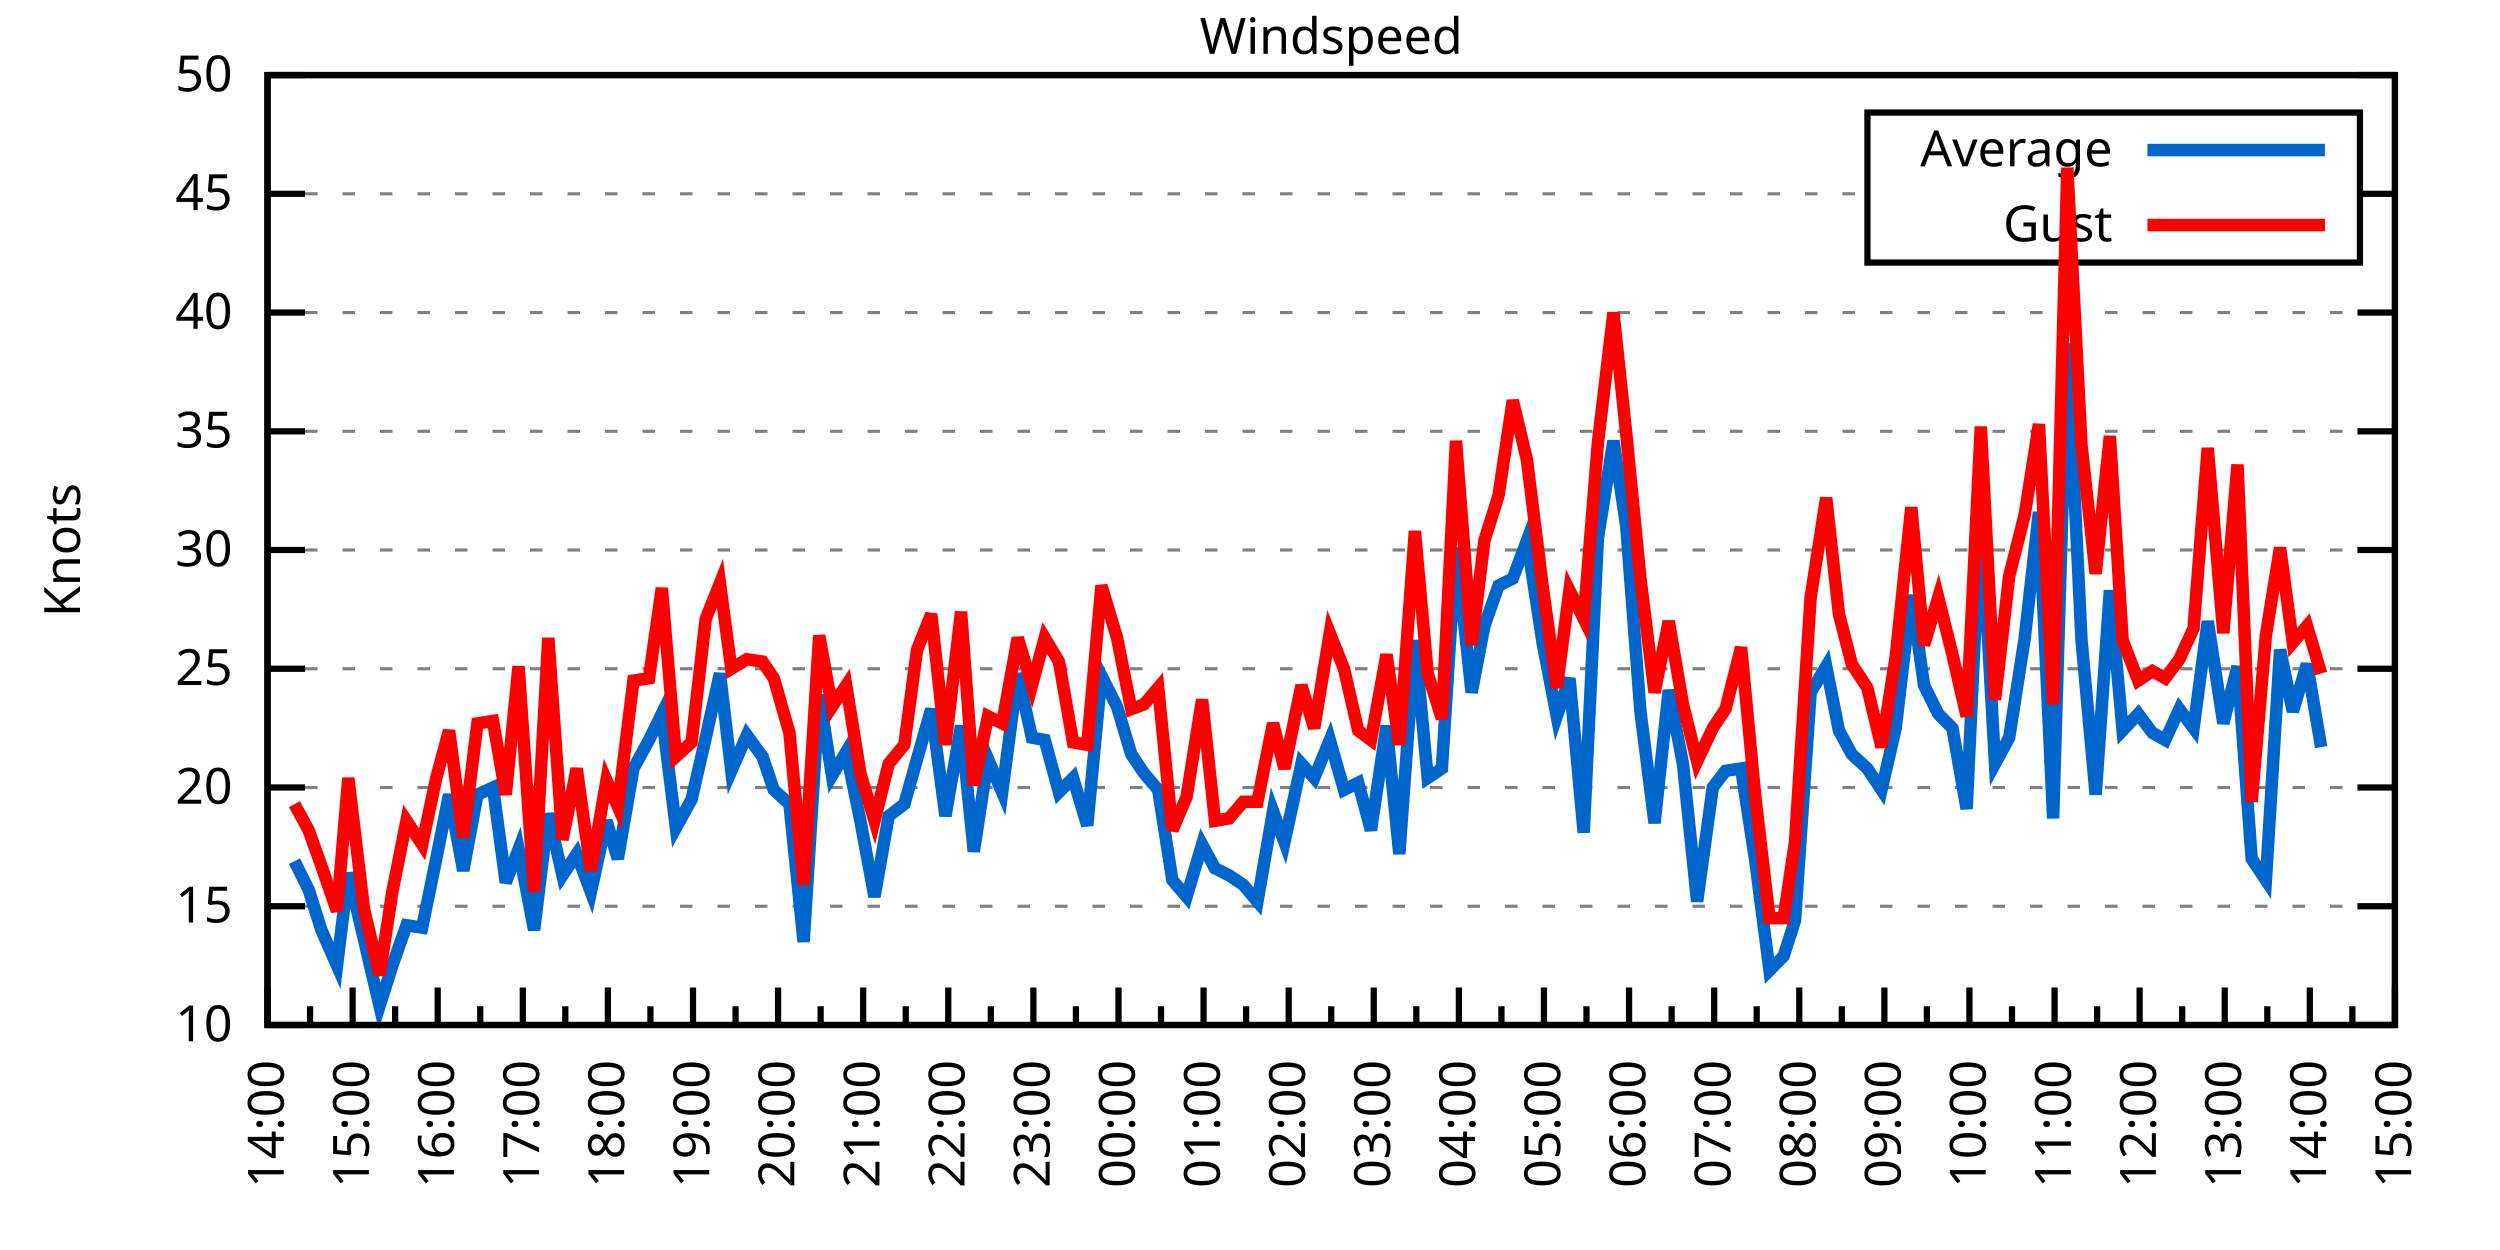
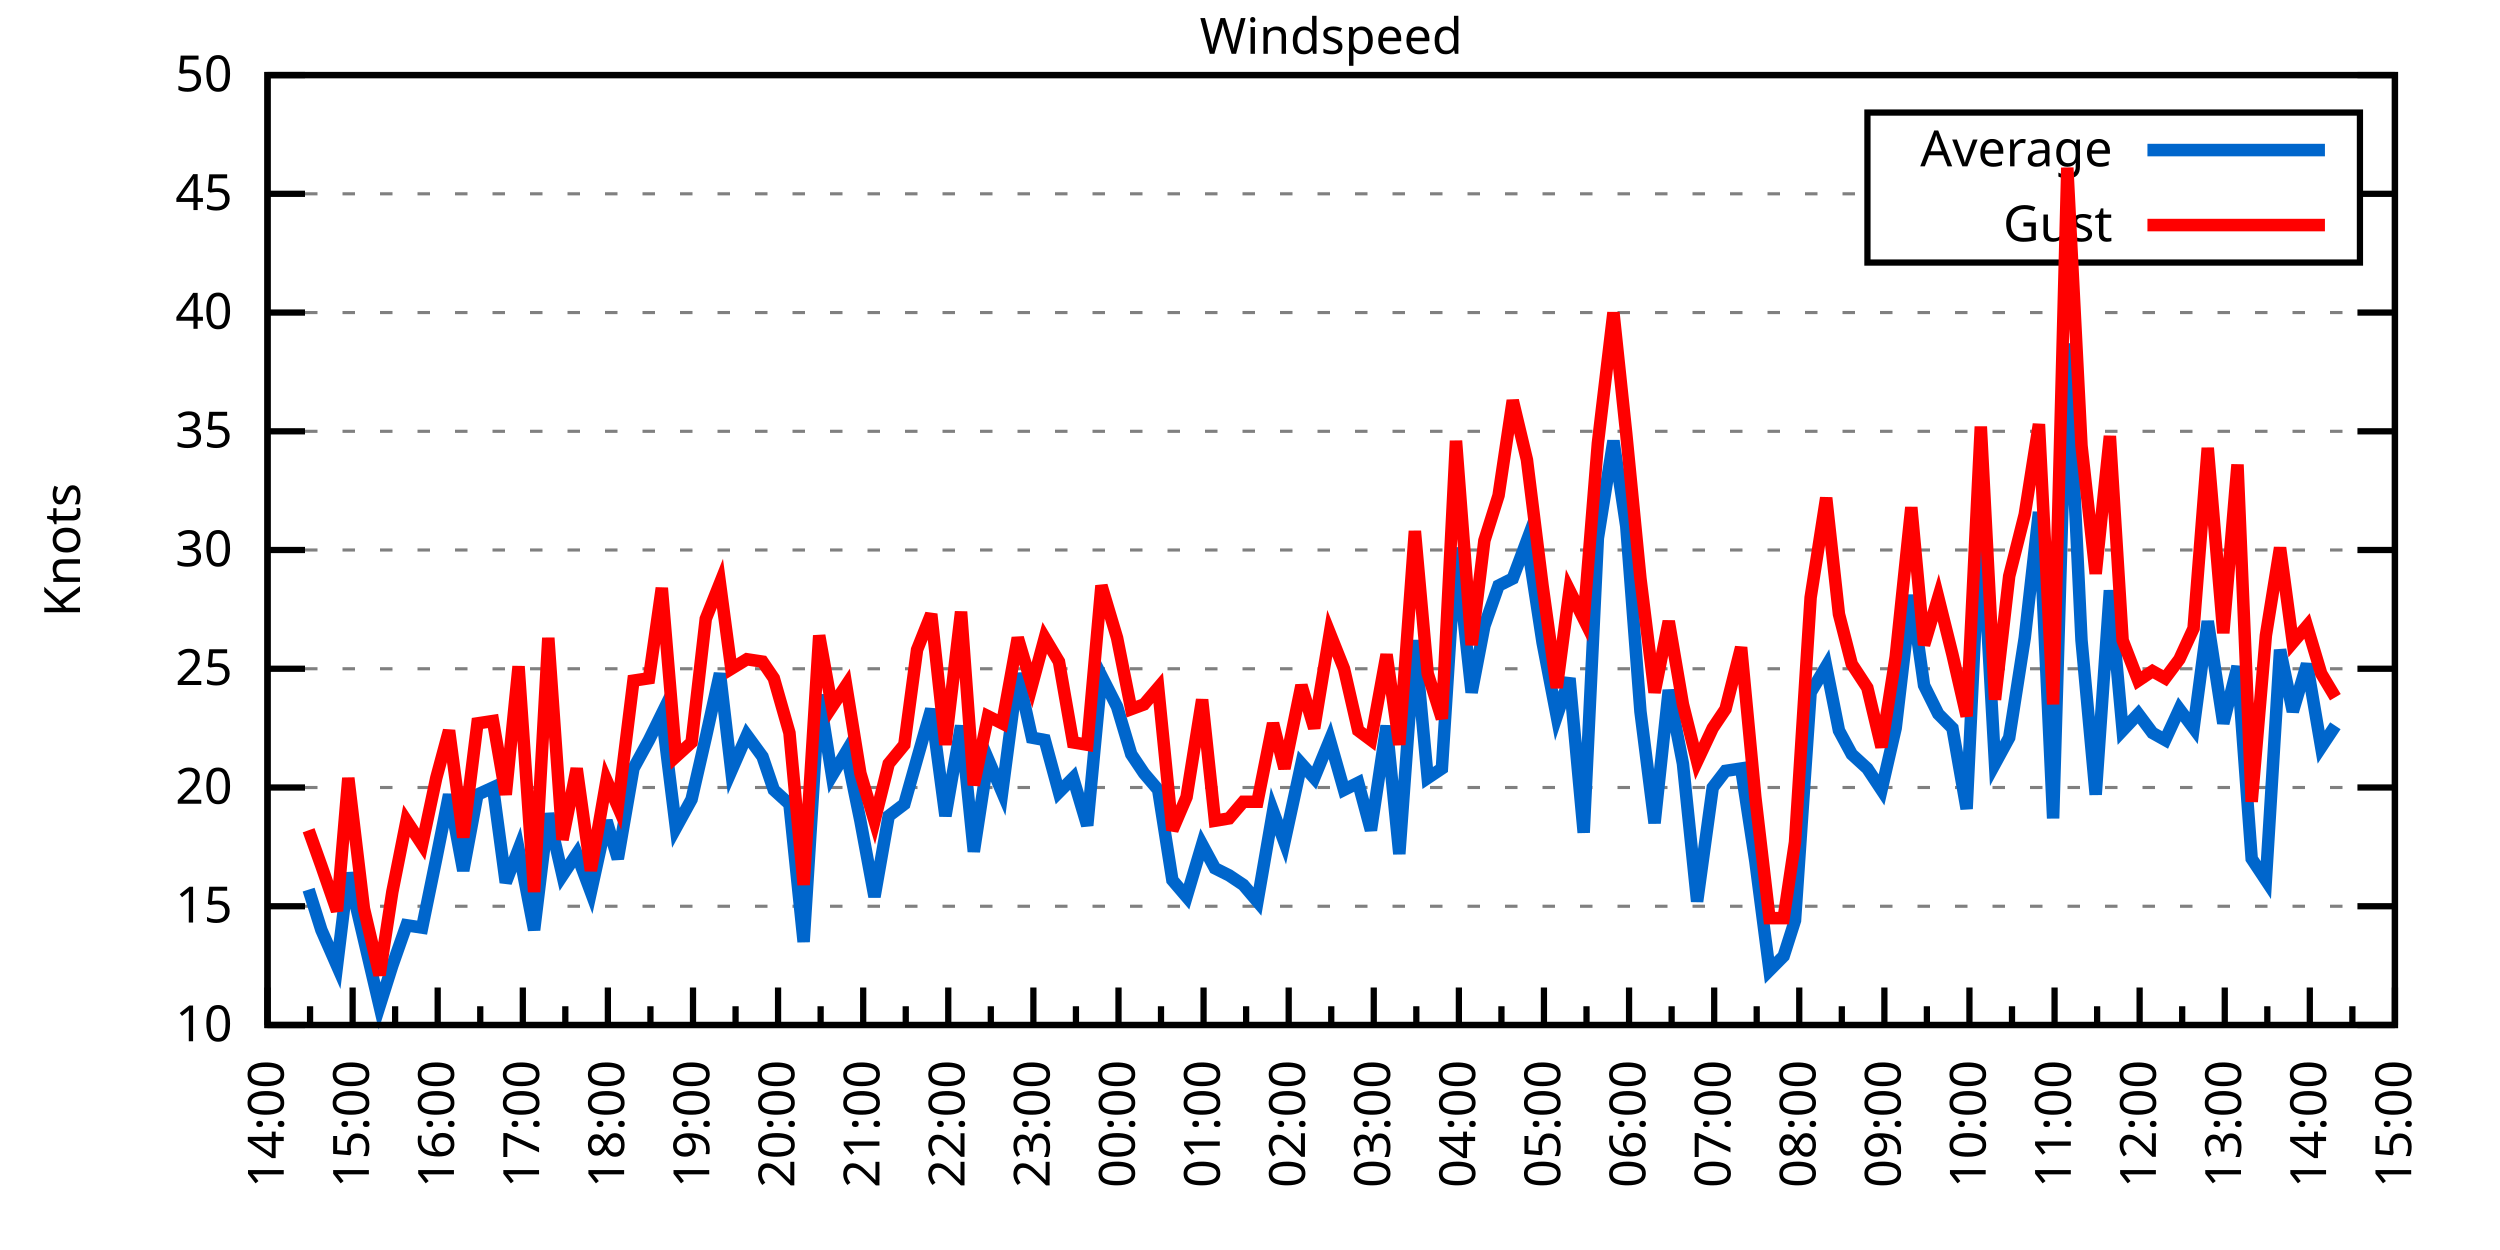
<svg xmlns="http://www.w3.org/2000/svg" xmlns:xlink="http://www.w3.org/1999/xlink" width="400" height="200" viewBox="0 0 400 200">
  <g id="gnuplot_canvas">
    <rect x="0" y="0" width="400" height="200" fill="none" />
    <defs>
      <circle id="gpDot" r="0.5" stroke-width="0.5" stroke="currentColor" />
      <path id="gpPt0" stroke-width="0.333" stroke="currentColor" d="M-1,0 h2 M0,-1 v2" />
      <path id="gpPt1" stroke-width="0.333" stroke="currentColor" d="M-1,-1 L1,1 M1,-1 L-1,1" />
      <path id="gpPt2" stroke-width="0.333" stroke="currentColor" d="M-1,0 L1,0 M0,-1 L0,1 M-1,-1 L1,1 M-1,1 L1,-1" />
      <rect id="gpPt3" stroke-width="0.333" stroke="currentColor" x="-1" y="-1" width="2" height="2" />
      <rect id="gpPt4" stroke-width="0.333" stroke="currentColor" fill="currentColor" x="-1" y="-1" width="2" height="2" />
      <circle id="gpPt5" stroke-width="0.333" stroke="currentColor" cx="0" cy="0" r="1" />
      <use xlink:href="#gpPt5" id="gpPt6" fill="currentColor" stroke="none" />
      <path id="gpPt7" stroke-width="0.333" stroke="currentColor" d="M0,-1.33 L-1.33,0.67 L1.33,0.67 z" />
      <use xlink:href="#gpPt7" id="gpPt8" fill="currentColor" stroke="none" />
      <use xlink:href="#gpPt7" id="gpPt9" stroke="currentColor" transform="rotate(180)" />
      <use xlink:href="#gpPt9" id="gpPt10" fill="currentColor" stroke="none" />
      <use xlink:href="#gpPt3" id="gpPt11" stroke="currentColor" transform="rotate(45)" />
      <use xlink:href="#gpPt11" id="gpPt12" fill="currentColor" stroke="none" />
      <path id="gpPt13" stroke-width="0.333" stroke="currentColor" d="M0,1.330 L1.265,0.411 L0.782,-1.067 L-0.782,-1.076 L-1.265,0.411 z" />
      <use xlink:href="#gpPt13" id="gpPt14" fill="currentColor" stroke="none" />
      <filter id="textbox" filterUnits="objectBoundingBox" x="0" y="0" height="1" width="1">
        <feFlood flood-color="white" flood-opacity="1" result="bgnd" />
        <feComposite in="SourceGraphic" in2="bgnd" operator="atop" />
      </filter>
      <filter id="greybox" filterUnits="objectBoundingBox" x="0" y="0" height="1" width="1">
        <feFlood flood-color="lightgrey" flood-opacity="1" result="grey" />
        <feComposite in="SourceGraphic" in2="grey" operator="atop" />
      </filter>
    </defs>
    <g fill="none" color="white" stroke="currentColor" stroke-width="1.00" stroke-linecap="butt" stroke-linejoin="miter">
</g>
    <g fill="none" color="black" stroke="currentColor" stroke-width="1.00" stroke-linecap="butt" stroke-linejoin="miter">
      <g stroke="none" shape-rendering="crispEdges">
        <polygon fill="rgb(255, 255, 255)" points="42.80,164.00 383.18,164.00 383.18,12.02 42.80,12.02 " />
      </g>
    </g>
    <g fill="none" color="black" stroke="currentColor" stroke-width="1.00" stroke-linecap="butt" stroke-linejoin="miter">
</g>
    <g fill="none" color="black" stroke="black" stroke-width="0.50" stroke-linecap="butt" stroke-linejoin="miter">
</g>
    <g fill="none" color="gray" stroke="currentColor" stroke-width="0.50" stroke-linecap="butt" stroke-linejoin="miter">
      <path stroke="gray" stroke-dasharray="2,4" class="gridline" d="M42.80,164.00 L383.19,164.00  " />
    </g>
    <g fill="none" color="gray" stroke="gray" stroke-width="1.00" stroke-linecap="butt" stroke-linejoin="miter">
</g>
    <g fill="none" color="black" stroke="currentColor" stroke-width="1.00" stroke-linecap="butt" stroke-linejoin="miter">
      <path stroke="black" d="M42.80,164.00 L48.80,164.00 M383.19,164.00 L377.19,164.00  " />
      <g transform="translate(37.20,166.60)" stroke="none" fill="black" font-family="Sans" font-size="8.00" text-anchor="end">
        <text>
          <tspan font-family="Sans"> 10</tspan>
        </text>
      </g>
    </g>
    <g fill="none" color="black" stroke="currentColor" stroke-width="1.00" stroke-linecap="butt" stroke-linejoin="miter">
</g>
    <g fill="none" color="black" stroke="black" stroke-width="0.50" stroke-linecap="butt" stroke-linejoin="miter">
</g>
    <g fill="none" color="gray" stroke="currentColor" stroke-width="0.50" stroke-linecap="butt" stroke-linejoin="miter">
      <path stroke="gray" stroke-dasharray="2,4" class="gridline" d="M42.80,145.00 L383.19,145.00  " />
    </g>
    <g fill="none" color="gray" stroke="gray" stroke-width="1.00" stroke-linecap="butt" stroke-linejoin="miter">
</g>
    <g fill="none" color="black" stroke="currentColor" stroke-width="1.00" stroke-linecap="butt" stroke-linejoin="miter">
      <path stroke="black" d="M42.80,145.00 L48.80,145.00 M383.19,145.00 L377.19,145.00  " />
      <g transform="translate(37.20,147.60)" stroke="none" fill="black" font-family="Sans" font-size="8.00" text-anchor="end">
        <text>
          <tspan font-family="Sans"> 15</tspan>
        </text>
      </g>
    </g>
    <g fill="none" color="black" stroke="currentColor" stroke-width="1.00" stroke-linecap="butt" stroke-linejoin="miter">
</g>
    <g fill="none" color="black" stroke="black" stroke-width="0.50" stroke-linecap="butt" stroke-linejoin="miter">
</g>
    <g fill="none" color="gray" stroke="currentColor" stroke-width="0.50" stroke-linecap="butt" stroke-linejoin="miter">
      <path stroke="gray" stroke-dasharray="2,4" class="gridline" d="M42.80,126.00 L383.19,126.00  " />
    </g>
    <g fill="none" color="gray" stroke="gray" stroke-width="1.00" stroke-linecap="butt" stroke-linejoin="miter">
</g>
    <g fill="none" color="black" stroke="currentColor" stroke-width="1.00" stroke-linecap="butt" stroke-linejoin="miter">
      <path stroke="black" d="M42.80,126.00 L48.80,126.00 M383.19,126.00 L377.19,126.00  " />
      <g transform="translate(37.20,128.60)" stroke="none" fill="black" font-family="Sans" font-size="8.00" text-anchor="end">
        <text>
          <tspan font-family="Sans"> 20</tspan>
        </text>
      </g>
    </g>
    <g fill="none" color="black" stroke="currentColor" stroke-width="1.00" stroke-linecap="butt" stroke-linejoin="miter">
</g>
    <g fill="none" color="black" stroke="black" stroke-width="0.50" stroke-linecap="butt" stroke-linejoin="miter">
</g>
    <g fill="none" color="gray" stroke="currentColor" stroke-width="0.50" stroke-linecap="butt" stroke-linejoin="miter">
      <path stroke="gray" stroke-dasharray="2,4" class="gridline" d="M42.80,107.00 L383.19,107.00  " />
    </g>
    <g fill="none" color="gray" stroke="gray" stroke-width="1.00" stroke-linecap="butt" stroke-linejoin="miter">
</g>
    <g fill="none" color="black" stroke="currentColor" stroke-width="1.00" stroke-linecap="butt" stroke-linejoin="miter">
      <path stroke="black" d="M42.80,107.00 L48.80,107.00 M383.19,107.00 L377.19,107.00  " />
      <g transform="translate(37.20,109.60)" stroke="none" fill="black" font-family="Sans" font-size="8.00" text-anchor="end">
        <text>
          <tspan font-family="Sans"> 25</tspan>
        </text>
      </g>
    </g>
    <g fill="none" color="black" stroke="currentColor" stroke-width="1.00" stroke-linecap="butt" stroke-linejoin="miter">
</g>
    <g fill="none" color="black" stroke="black" stroke-width="0.50" stroke-linecap="butt" stroke-linejoin="miter">
</g>
    <g fill="none" color="gray" stroke="currentColor" stroke-width="0.50" stroke-linecap="butt" stroke-linejoin="miter">
      <path stroke="gray" stroke-dasharray="2,4" class="gridline" d="M42.80,88.00 L383.19,88.00  " />
    </g>
    <g fill="none" color="gray" stroke="gray" stroke-width="1.00" stroke-linecap="butt" stroke-linejoin="miter">
</g>
    <g fill="none" color="black" stroke="currentColor" stroke-width="1.00" stroke-linecap="butt" stroke-linejoin="miter">
      <path stroke="black" d="M42.80,88.00 L48.80,88.00 M383.19,88.00 L377.19,88.00  " />
      <g transform="translate(37.20,90.60)" stroke="none" fill="black" font-family="Sans" font-size="8.00" text-anchor="end">
        <text>
          <tspan font-family="Sans"> 30</tspan>
        </text>
      </g>
    </g>
    <g fill="none" color="black" stroke="currentColor" stroke-width="1.00" stroke-linecap="butt" stroke-linejoin="miter">
</g>
    <g fill="none" color="black" stroke="black" stroke-width="0.50" stroke-linecap="butt" stroke-linejoin="miter">
</g>
    <g fill="none" color="gray" stroke="currentColor" stroke-width="0.50" stroke-linecap="butt" stroke-linejoin="miter">
      <path stroke="gray" stroke-dasharray="2,4" class="gridline" d="M42.80,69.01 L383.19,69.01  " />
    </g>
    <g fill="none" color="gray" stroke="gray" stroke-width="1.00" stroke-linecap="butt" stroke-linejoin="miter">
</g>
    <g fill="none" color="black" stroke="currentColor" stroke-width="1.00" stroke-linecap="butt" stroke-linejoin="miter">
      <path stroke="black" d="M42.80,69.01 L48.80,69.01 M383.19,69.01 L377.19,69.01  " />
      <g transform="translate(37.20,71.61)" stroke="none" fill="black" font-family="Sans" font-size="8.00" text-anchor="end">
        <text>
          <tspan font-family="Sans"> 35</tspan>
        </text>
      </g>
    </g>
    <g fill="none" color="black" stroke="currentColor" stroke-width="1.00" stroke-linecap="butt" stroke-linejoin="miter">
</g>
    <g fill="none" color="black" stroke="black" stroke-width="0.50" stroke-linecap="butt" stroke-linejoin="miter">
</g>
    <g fill="none" color="gray" stroke="currentColor" stroke-width="0.50" stroke-linecap="butt" stroke-linejoin="miter">
      <path stroke="gray" stroke-dasharray="2,4" class="gridline" d="M42.80,50.01 L383.19,50.01  " />
    </g>
    <g fill="none" color="gray" stroke="gray" stroke-width="1.00" stroke-linecap="butt" stroke-linejoin="miter">
</g>
    <g fill="none" color="black" stroke="currentColor" stroke-width="1.00" stroke-linecap="butt" stroke-linejoin="miter">
      <path stroke="black" d="M42.80,50.01 L48.80,50.01 M383.19,50.01 L377.19,50.01  " />
      <g transform="translate(37.20,52.61)" stroke="none" fill="black" font-family="Sans" font-size="8.00" text-anchor="end">
        <text>
          <tspan font-family="Sans"> 40</tspan>
        </text>
      </g>
    </g>
    <g fill="none" color="black" stroke="currentColor" stroke-width="1.00" stroke-linecap="butt" stroke-linejoin="miter">
</g>
    <g fill="none" color="black" stroke="black" stroke-width="0.50" stroke-linecap="butt" stroke-linejoin="miter">
</g>
    <g fill="none" color="gray" stroke="currentColor" stroke-width="0.50" stroke-linecap="butt" stroke-linejoin="miter">
      <path stroke="gray" stroke-dasharray="2,4" class="gridline" d="M42.80,31.01 L298.79,31.01 M377.59,31.01 L383.19,31.01  " />
    </g>
    <g fill="none" color="gray" stroke="gray" stroke-width="1.00" stroke-linecap="butt" stroke-linejoin="miter">
</g>
    <g fill="none" color="black" stroke="currentColor" stroke-width="1.00" stroke-linecap="butt" stroke-linejoin="miter">
      <path stroke="black" d="M42.80,31.01 L48.80,31.01 M383.19,31.01 L377.19,31.01  " />
      <g transform="translate(37.20,33.61)" stroke="none" fill="black" font-family="Sans" font-size="8.00" text-anchor="end">
        <text>
          <tspan font-family="Sans"> 45</tspan>
        </text>
      </g>
    </g>
    <g fill="none" color="black" stroke="currentColor" stroke-width="1.00" stroke-linecap="butt" stroke-linejoin="miter">
</g>
    <g fill="none" color="black" stroke="black" stroke-width="0.50" stroke-linecap="butt" stroke-linejoin="miter">
</g>
    <g fill="none" color="gray" stroke="currentColor" stroke-width="0.50" stroke-linecap="butt" stroke-linejoin="miter">
      <path stroke="gray" stroke-dasharray="2,4" class="gridline" d="M42.80,12.01 L383.19,12.01  " />
    </g>
    <g fill="none" color="gray" stroke="gray" stroke-width="1.00" stroke-linecap="butt" stroke-linejoin="miter">
</g>
    <g fill="none" color="black" stroke="currentColor" stroke-width="1.00" stroke-linecap="butt" stroke-linejoin="miter">
      <path stroke="black" d="M42.80,12.01 L48.80,12.01 M383.19,12.01 L377.19,12.01  " />
      <g transform="translate(37.20,14.61)" stroke="none" fill="black" font-family="Sans" font-size="8.00" text-anchor="end">
        <text>
          <tspan font-family="Sans"> 50</tspan>
        </text>
      </g>
    </g>
    <g fill="none" color="black" stroke="currentColor" stroke-width="1.00" stroke-linecap="butt" stroke-linejoin="miter">
      <path stroke="black" d="M42.80,164.00 L42.80,158.00  " />
      <g transform="translate(45.40,169.60) rotate(270)" stroke="none" fill="black" font-family="Sans" font-size="8.00" text-anchor="end">
        <text>
          <tspan font-family="Sans">14:00</tspan>
        </text>
      </g>
    </g>
    <g fill="none" color="black" stroke="currentColor" stroke-width="1.00" stroke-linecap="butt" stroke-linejoin="miter">
      <path stroke="black" d="M49.61,164.00 L49.61,161.00 M56.42,164.00 L56.42,158.00  " />
      <g transform="translate(59.02,169.60) rotate(270)" stroke="none" fill="black" font-family="Sans" font-size="8.00" text-anchor="end">
        <text>
          <tspan font-family="Sans">15:00</tspan>
        </text>
      </g>
    </g>
    <g fill="none" color="black" stroke="currentColor" stroke-width="1.00" stroke-linecap="butt" stroke-linejoin="miter">
      <path stroke="black" d="M63.22,164.00 L63.22,161.00 M70.03,164.00 L70.03,158.00  " />
      <g transform="translate(72.63,169.60) rotate(270)" stroke="none" fill="black" font-family="Sans" font-size="8.00" text-anchor="end">
        <text>
          <tspan font-family="Sans">16:00</tspan>
        </text>
      </g>
    </g>
    <g fill="none" color="black" stroke="currentColor" stroke-width="1.00" stroke-linecap="butt" stroke-linejoin="miter">
      <path stroke="black" d="M76.84,164.00 L76.84,161.00 M83.65,164.00 L83.65,158.00  " />
      <g transform="translate(86.25,169.60) rotate(270)" stroke="none" fill="black" font-family="Sans" font-size="8.00" text-anchor="end">
        <text>
          <tspan font-family="Sans">17:00</tspan>
        </text>
      </g>
    </g>
    <g fill="none" color="black" stroke="currentColor" stroke-width="1.00" stroke-linecap="butt" stroke-linejoin="miter">
      <path stroke="black" d="M90.45,164.00 L90.45,161.00 M97.26,164.00 L97.26,158.00  " />
      <g transform="translate(99.86,169.60) rotate(270)" stroke="none" fill="black" font-family="Sans" font-size="8.00" text-anchor="end">
        <text>
          <tspan font-family="Sans">18:00</tspan>
        </text>
      </g>
    </g>
    <g fill="none" color="black" stroke="currentColor" stroke-width="1.00" stroke-linecap="butt" stroke-linejoin="miter">
      <path stroke="black" d="M104.07,164.00 L104.07,161.00 M110.88,164.00 L110.88,158.00  " />
      <g transform="translate(113.48,169.60) rotate(270)" stroke="none" fill="black" font-family="Sans" font-size="8.00" text-anchor="end">
        <text>
          <tspan font-family="Sans">19:00</tspan>
        </text>
      </g>
    </g>
    <g fill="none" color="black" stroke="currentColor" stroke-width="1.00" stroke-linecap="butt" stroke-linejoin="miter">
      <path stroke="black" d="M117.69,164.00 L117.69,161.00 M124.49,164.00 L124.49,158.00  " />
      <g transform="translate(127.09,169.60) rotate(270)" stroke="none" fill="black" font-family="Sans" font-size="8.00" text-anchor="end">
        <text>
          <tspan font-family="Sans">20:00</tspan>
        </text>
      </g>
    </g>
    <g fill="none" color="black" stroke="currentColor" stroke-width="1.00" stroke-linecap="butt" stroke-linejoin="miter">
      <path stroke="black" d="M131.30,164.00 L131.30,161.00 M138.11,164.00 L138.11,158.00  " />
      <g transform="translate(140.71,169.60) rotate(270)" stroke="none" fill="black" font-family="Sans" font-size="8.00" text-anchor="end">
        <text>
          <tspan font-family="Sans">21:00</tspan>
        </text>
      </g>
    </g>
    <g fill="none" color="black" stroke="currentColor" stroke-width="1.00" stroke-linecap="butt" stroke-linejoin="miter">
      <path stroke="black" d="M144.92,164.00 L144.92,161.00 M151.72,164.00 L151.72,158.00  " />
      <g transform="translate(154.32,169.60) rotate(270)" stroke="none" fill="black" font-family="Sans" font-size="8.00" text-anchor="end">
        <text>
          <tspan font-family="Sans">22:00</tspan>
        </text>
      </g>
    </g>
    <g fill="none" color="black" stroke="currentColor" stroke-width="1.00" stroke-linecap="butt" stroke-linejoin="miter">
      <path stroke="black" d="M158.53,164.00 L158.53,161.00 M165.34,164.00 L165.34,158.00  " />
      <g transform="translate(167.94,169.60) rotate(270)" stroke="none" fill="black" font-family="Sans" font-size="8.00" text-anchor="end">
        <text>
          <tspan font-family="Sans">23:00</tspan>
        </text>
      </g>
    </g>
    <g fill="none" color="black" stroke="currentColor" stroke-width="1.00" stroke-linecap="butt" stroke-linejoin="miter">
      <path stroke="black" d="M172.15,164.00 L172.15,161.00 M178.96,164.00 L178.96,158.00  " />
      <g transform="translate(181.56,169.60) rotate(270)" stroke="none" fill="black" font-family="Sans" font-size="8.00" text-anchor="end">
        <text>
          <tspan font-family="Sans">00:00</tspan>
        </text>
      </g>
    </g>
    <g fill="none" color="black" stroke="currentColor" stroke-width="1.00" stroke-linecap="butt" stroke-linejoin="miter">
      <path stroke="black" d="M185.76,164.00 L185.76,161.00 M192.57,164.00 L192.57,158.00  " />
      <g transform="translate(195.17,169.60) rotate(270)" stroke="none" fill="black" font-family="Sans" font-size="8.00" text-anchor="end">
        <text>
          <tspan font-family="Sans">01:00</tspan>
        </text>
      </g>
    </g>
    <g fill="none" color="black" stroke="currentColor" stroke-width="1.00" stroke-linecap="butt" stroke-linejoin="miter">
      <path stroke="black" d="M199.38,164.00 L199.38,161.00 M206.19,164.00 L206.19,158.00  " />
      <g transform="translate(208.79,169.60) rotate(270)" stroke="none" fill="black" font-family="Sans" font-size="8.00" text-anchor="end">
        <text>
          <tspan font-family="Sans">02:00</tspan>
        </text>
      </g>
    </g>
    <g fill="none" color="black" stroke="currentColor" stroke-width="1.00" stroke-linecap="butt" stroke-linejoin="miter">
      <path stroke="black" d="M213.00,164.00 L213.00,161.00 M219.80,164.00 L219.80,158.00  " />
      <g transform="translate(222.40,169.60) rotate(270)" stroke="none" fill="black" font-family="Sans" font-size="8.00" text-anchor="end">
        <text>
          <tspan font-family="Sans">03:00</tspan>
        </text>
      </g>
    </g>
    <g fill="none" color="black" stroke="currentColor" stroke-width="1.00" stroke-linecap="butt" stroke-linejoin="miter">
      <path stroke="black" d="M226.61,164.00 L226.61,161.00 M233.42,164.00 L233.42,158.00  " />
      <g transform="translate(236.02,169.60) rotate(270)" stroke="none" fill="black" font-family="Sans" font-size="8.00" text-anchor="end">
        <text>
          <tspan font-family="Sans">04:00</tspan>
        </text>
      </g>
    </g>
    <g fill="none" color="black" stroke="currentColor" stroke-width="1.00" stroke-linecap="butt" stroke-linejoin="miter">
      <path stroke="black" d="M240.23,164.00 L240.23,161.00 M247.03,164.00 L247.03,158.00  " />
      <g transform="translate(249.63,169.60) rotate(270)" stroke="none" fill="black" font-family="Sans" font-size="8.00" text-anchor="end">
        <text>
          <tspan font-family="Sans">05:00</tspan>
        </text>
      </g>
    </g>
    <g fill="none" color="black" stroke="currentColor" stroke-width="1.00" stroke-linecap="butt" stroke-linejoin="miter">
      <path stroke="black" d="M253.84,164.00 L253.84,161.00 M260.65,164.00 L260.65,158.00  " />
      <g transform="translate(263.25,169.60) rotate(270)" stroke="none" fill="black" font-family="Sans" font-size="8.00" text-anchor="end">
        <text>
          <tspan font-family="Sans">06:00</tspan>
        </text>
      </g>
    </g>
    <g fill="none" color="black" stroke="currentColor" stroke-width="1.00" stroke-linecap="butt" stroke-linejoin="miter">
      <path stroke="black" d="M267.46,164.00 L267.46,161.00 M274.27,164.00 L274.27,158.00  " />
      <g transform="translate(276.87,169.60) rotate(270)" stroke="none" fill="black" font-family="Sans" font-size="8.00" text-anchor="end">
        <text>
          <tspan font-family="Sans">07:00</tspan>
        </text>
      </g>
    </g>
    <g fill="none" color="black" stroke="currentColor" stroke-width="1.00" stroke-linecap="butt" stroke-linejoin="miter">
      <path stroke="black" d="M281.07,164.00 L281.07,161.00 M287.88,164.00 L287.88,158.00  " />
      <g transform="translate(290.48,169.60) rotate(270)" stroke="none" fill="black" font-family="Sans" font-size="8.00" text-anchor="end">
        <text>
          <tspan font-family="Sans">08:00</tspan>
        </text>
      </g>
    </g>
    <g fill="none" color="black" stroke="currentColor" stroke-width="1.00" stroke-linecap="butt" stroke-linejoin="miter">
      <path stroke="black" d="M294.69,164.00 L294.69,161.00 M301.50,164.00 L301.50,158.00  " />
      <g transform="translate(304.10,169.60) rotate(270)" stroke="none" fill="black" font-family="Sans" font-size="8.00" text-anchor="end">
        <text>
          <tspan font-family="Sans">09:00</tspan>
        </text>
      </g>
    </g>
    <g fill="none" color="black" stroke="currentColor" stroke-width="1.00" stroke-linecap="butt" stroke-linejoin="miter">
      <path stroke="black" d="M308.30,164.00 L308.30,161.00 M315.11,164.00 L315.11,158.00  " />
      <g transform="translate(317.71,169.60) rotate(270)" stroke="none" fill="black" font-family="Sans" font-size="8.00" text-anchor="end">
        <text>
          <tspan font-family="Sans">10:00</tspan>
        </text>
      </g>
    </g>
    <g fill="none" color="black" stroke="currentColor" stroke-width="1.00" stroke-linecap="butt" stroke-linejoin="miter">
      <path stroke="black" d="M321.92,164.00 L321.92,161.00 M328.73,164.00 L328.73,158.00  " />
      <g transform="translate(331.33,169.60) rotate(270)" stroke="none" fill="black" font-family="Sans" font-size="8.00" text-anchor="end">
        <text>
          <tspan font-family="Sans">11:00</tspan>
        </text>
      </g>
    </g>
    <g fill="none" color="black" stroke="currentColor" stroke-width="1.00" stroke-linecap="butt" stroke-linejoin="miter">
      <path stroke="black" d="M335.54,164.00 L335.54,161.00 M342.34,164.00 L342.34,158.00  " />
      <g transform="translate(344.94,169.60) rotate(270)" stroke="none" fill="black" font-family="Sans" font-size="8.00" text-anchor="end">
        <text>
          <tspan font-family="Sans">12:00</tspan>
        </text>
      </g>
    </g>
    <g fill="none" color="black" stroke="currentColor" stroke-width="1.00" stroke-linecap="butt" stroke-linejoin="miter">
      <path stroke="black" d="M349.15,164.00 L349.15,161.00 M355.96,164.00 L355.96,158.00  " />
      <g transform="translate(358.56,169.60) rotate(270)" stroke="none" fill="black" font-family="Sans" font-size="8.00" text-anchor="end">
        <text>
          <tspan font-family="Sans">13:00</tspan>
        </text>
      </g>
    </g>
    <g fill="none" color="black" stroke="currentColor" stroke-width="1.00" stroke-linecap="butt" stroke-linejoin="miter">
      <path stroke="black" d="M362.77,164.00 L362.77,161.00 M369.57,164.00 L369.57,158.00  " />
      <g transform="translate(372.17,169.60) rotate(270)" stroke="none" fill="black" font-family="Sans" font-size="8.00" text-anchor="end">
        <text>
          <tspan font-family="Sans">14:00</tspan>
        </text>
      </g>
    </g>
    <g fill="none" color="black" stroke="currentColor" stroke-width="1.00" stroke-linecap="butt" stroke-linejoin="miter">
      <path stroke="black" d="M376.38,164.00 L376.38,161.00 M383.19,164.00 L383.19,158.00  " />
      <g transform="translate(385.79,169.60) rotate(270)" stroke="none" fill="black" font-family="Sans" font-size="8.00" text-anchor="end">
        <text>
          <tspan font-family="Sans">15:00</tspan>
        </text>
      </g>
    </g>
    <g fill="none" color="black" stroke="currentColor" stroke-width="1.00" stroke-linecap="butt" stroke-linejoin="miter">
</g>
    <g fill="none" color="black" stroke="currentColor" stroke-width="1.00" stroke-linecap="butt" stroke-linejoin="miter">
      <path stroke="black" d="M42.80,12.01 L42.80,164.00 L383.19,164.00 L383.19,12.01 L42.80,12.01 Z  " />
    </g>
    <g fill="none" color="black" stroke="currentColor" stroke-width="1.00" stroke-linecap="butt" stroke-linejoin="miter">
      <g transform="translate(12.80,88.01) rotate(270)" stroke="none" fill="black" font-family="Sans" font-size="8.00" text-anchor="middle">
        <text>
          <tspan font-family="Sans">Knots</tspan>
        </text>
      </g>
    </g>
    <g fill="none" color="black" stroke="currentColor" stroke-width="1.00" stroke-linecap="butt" stroke-linejoin="miter">
</g>
    <g fill="none" color="black" stroke="currentColor" stroke-width="1.00" stroke-linecap="butt" stroke-linejoin="miter">
      <path stroke="black" d="M298.79,42.01 L298.79,18.01 L377.59,18.01 L377.59,42.01 L298.79,42.01 Z  " />
    </g>
    <g id="Windspeed_plot_1">
      <g fill="none" color="white" stroke="black" stroke-width="2.00" stroke-linecap="butt" stroke-linejoin="miter">
</g>
      <g fill="none" color="black" stroke="currentColor" stroke-width="2.00" stroke-linecap="butt" stroke-linejoin="miter">
        <g transform="translate(337.99,26.61)" stroke="none" fill="black" font-family="Sans" font-size="8.00" text-anchor="end">
          <text>
            <tspan font-family="Sans">Average</tspan>
          </text>
        </g>
      </g>
      <g fill="none" color="black" stroke="currentColor" stroke-width="2.00" stroke-linecap="butt" stroke-linejoin="miter">
-         <path stroke="rgb(  0, 102, 204)" d="M343.59,24.01 L371.99,24.01 M47.11,137.78 L49.38,142.34 L51.42,148.80 L53.92,154.50 L55.73,139.68 L58.23,150.32   L60.73,160.96 L62.77,154.50 L65.04,148.04 L67.54,148.42 L69.80,137.40 L71.85,127.14 L74.12,139.30 L76.39,127.14   L78.88,126.00 L80.92,141.20 L82.97,135.88 L85.46,148.80 L87.73,130.18 L90.00,140.06 L92.27,136.64 L94.54,142.72   L97.04,131.32 L98.85,137.40 L101.35,122.96 L103.84,118.40 L105.89,114.22 L108.15,132.46 L110.65,127.90 L112.92,118.02   L115.19,107.76 L117.01,123.34 L119.50,117.64 L122.00,121.06 L123.81,126.38 L126.31,128.66 L128.58,150.70 L131.07,111.18   L133.12,124.10 L135.39,120.30 L137.66,131.32 L139.92,143.48 L142.19,130.56 L144.69,128.66 L146.73,121.44 L149.00,113.46   L151.27,130.56 L153.77,116.12 L155.81,136.26 L158.08,121.44 L160.35,126.76 L162.84,107.76 L165.11,118.02 L167.16,118.40   L169.43,126.76 L171.69,124.48 L173.96,132.08 L176.23,108.14 L178.73,113.08 L181.00,120.68 L183.04,123.72 L185.31,126.38   L187.58,140.82 L189.85,143.48 L192.34,135.12 L194.39,138.92 L196.66,140.06 L198.93,141.58 L201.19,144.24 L203.69,129.80   L205.51,134.74 L208.23,122.20 L210.27,124.48 L212.77,118.40 L215.04,126.38 L217.31,125.24 L219.35,132.84 L221.85,116.12   L223.89,136.64 L226.38,102.44 L228.43,124.48 L230.70,122.96 L232.96,87.63 L235.46,110.80 L237.50,100.16 L239.77,93.70   L242.04,92.56 L244.31,86.49 L246.81,102.82 L249.08,114.60 L251.12,108.52 L253.39,133.22 L255.66,86.11 L258.15,70.53   L260.20,84.21 L262.47,113.84 L264.73,131.70 L267.00,110.42 L269.27,122.20 L271.54,144.24 L274.04,126.00 L276.08,123.34   L278.58,122.96 L280.85,137.78 L283.12,155.26 L285.38,152.98 L287.20,147.28 L289.70,110.80 L292.19,106.62 L294.23,116.88   L296.28,120.68 L298.77,122.96 L301.04,126.38 L303.31,116.50 L305.81,95.22 L307.85,109.66 L310.12,114.22 L312.39,116.50   L314.66,129.42 L316.93,81.55 L319.20,122.20 L321.47,118.02 L323.96,102.06 L326.23,81.93 L328.50,130.94 L330.77,54.95   L333.04,102.44 L335.31,127.14 L337.58,94.46 L339.62,116.88 L342.12,114.22 L344.39,117.26 L346.43,118.40 L348.70,113.46   L350.97,116.50 L353.24,99.40 L355.73,115.74 L358.00,106.62 L360.27,137.40 L362.54,140.82 L364.81,103.96 L366.85,113.84   L369.12,106.24 L371.39,119.54  " />
+         <path stroke="rgb(  0, 102, 204)" d="M343.59,24.01 L371.99,24.01 M49.38,142.34 L51.42,148.80 L53.92,154.50 L55.73,139.68 L58.23,150.32 L60.73,160.96   L62.77,154.50 L65.04,148.04 L67.54,148.42 L69.80,137.40 L71.85,127.14 L74.12,139.30 L76.39,127.14 L78.88,126.00   L80.92,141.20 L82.97,135.88 L85.46,148.80 L87.73,130.18 L90.00,140.06 L92.27,136.64 L94.54,142.72 L97.04,131.32   L98.85,137.40 L101.35,122.96 L103.84,118.40 L105.89,114.22 L108.15,132.46 L110.65,127.90 L112.92,118.02 L115.19,107.76   L117.01,123.34 L119.50,117.64 L122.00,121.06 L123.81,126.38 L126.31,128.66 L128.58,150.70 L131.07,111.18 L133.12,124.10   L135.39,120.30 L137.66,131.32 L139.92,143.48 L142.19,130.56 L144.69,128.66 L146.73,121.44 L149.00,113.46 L151.27,130.56   L153.77,116.12 L155.81,136.26 L158.08,121.44 L160.35,126.76 L162.84,107.76 L165.11,118.02 L167.16,118.40 L169.43,126.76   L171.69,124.48 L173.96,132.08 L176.23,108.14 L178.73,113.08 L181.00,120.68 L183.04,123.72 L185.31,126.38 L187.58,140.82   L189.85,143.48 L192.34,135.12 L194.39,138.92 L196.66,140.06 L198.93,141.58 L201.19,144.24 L203.69,129.80 L205.51,134.74   L208.23,122.20 L210.27,124.48 L212.77,118.40 L215.04,126.38 L217.31,125.24 L219.35,132.84 L221.85,116.12 L223.89,136.64   L226.38,102.44 L228.43,124.48 L230.70,122.96 L232.96,87.63 L235.46,110.80 L237.50,100.16 L239.77,93.70 L242.04,92.56   L244.31,86.49 L246.81,102.82 L249.08,114.60 L251.12,108.52 L253.39,133.22 L255.66,86.11 L258.15,70.53 L260.20,84.21   L262.47,113.84 L264.73,131.70 L267.00,110.42 L269.27,122.20 L271.54,144.24 L274.04,126.00 L276.08,123.34 L278.58,122.96   L280.85,137.78 L283.12,155.26 L285.38,152.98 L287.20,147.28 L289.70,110.80 L292.19,106.62 L294.23,116.88 L296.28,120.68   L298.77,122.96 L301.04,126.38 L303.31,116.50 L305.81,95.22 L307.85,109.66 L310.12,114.22 L312.39,116.50 L314.66,129.42   L316.93,81.55 L319.20,122.20 L321.47,118.02 L323.96,102.06 L326.23,81.93 L328.50,130.94 L330.77,54.95 L333.04,102.44   L335.31,127.14 L337.58,94.46 L339.62,116.88 L342.12,114.22 L344.39,117.26 L346.43,118.40 L348.70,113.46 L350.97,116.50   L353.24,99.40 L355.73,115.74 L358.00,106.62 L360.27,137.40 L362.54,140.82 L364.81,103.96 L366.85,113.84 L369.12,106.24   L371.39,119.54 L373.66,116.12  " />
      </g>
    </g>
    <g id="Windspeed_plot_2">
      <g fill="none" color="black" stroke="currentColor" stroke-width="2.00" stroke-linecap="butt" stroke-linejoin="miter">
        <g transform="translate(337.99,38.61)" stroke="none" fill="black" font-family="Sans" font-size="8.00" text-anchor="end">
          <text>
            <tspan font-family="Sans">Gust</tspan>
          </text>
        </g>
      </g>
      <g fill="none" color="black" stroke="currentColor" stroke-width="2.00" stroke-linecap="butt" stroke-linejoin="miter">
-         <path stroke="rgb(255,   0,   0)" d="M343.59,36.01 L371.99,36.01 M47.11,128.66 L49.38,132.84 L51.42,138.54 L53.92,145.76 L55.73,124.48 L58.23,145.38   L60.73,156.02 L62.77,142.72 L65.04,131.32 L67.54,135.12 L69.80,124.48 L71.85,116.88 L74.12,133.98 L76.39,115.74   L78.88,115.36 L80.92,127.14 L82.97,106.62 L85.46,142.72 L87.73,102.06 L90.00,134.36 L92.27,122.96 L94.54,139.30   L97.04,124.86 L98.85,129.04 L101.35,108.90 L103.84,108.52 L105.89,94.08 L108.15,121.06 L110.65,118.78 L112.92,99.02   L115.19,93.32 L117.01,107.00 L119.50,105.48 L122.00,105.86 L123.81,108.52 L126.31,117.26 L128.58,141.58 L131.07,101.68   L133.12,113.08 L135.39,109.66 L137.66,123.72 L139.92,131.32 L142.19,122.20 L144.69,119.16 L146.73,103.96 L149.00,98.26   L151.27,119.16 L153.77,97.88 L155.81,125.62 L158.08,114.60 L160.35,115.74 L162.84,102.06 L165.11,109.66 L167.16,102.06   L169.43,105.86 L171.69,118.78 L173.96,119.16 L176.23,93.70 L178.73,102.06 L181.00,113.46 L183.04,112.70 L185.31,110.04   L187.58,132.84 L189.85,127.52 L192.34,111.94 L194.39,131.32 L196.66,130.94 L198.93,128.28 L201.19,128.28 L203.69,115.74   L205.51,122.96 L208.23,109.66 L210.27,116.50 L212.77,101.30 L215.04,107.00 L217.31,116.88 L219.35,118.40 L221.85,104.72   L223.89,119.16 L226.38,84.97 L228.43,107.76 L230.70,114.98 L232.96,70.53 L235.46,103.20 L237.50,86.49 L239.77,79.27   L242.04,64.07 L244.31,73.57 L246.81,93.70 L249.08,110.04 L251.12,94.46 L253.39,99.02 L255.66,70.91 L258.15,50.01   L260.20,69.39 L262.47,92.56 L264.73,110.80 L267.00,99.40 L269.27,112.70 L271.54,121.82 L274.04,116.50 L276.08,113.46   L278.58,103.58 L280.85,127.52 L283.12,146.90 L285.38,146.90 L287.20,134.74 L289.70,95.60 L292.19,79.65 L294.23,98.26   L296.28,106.24 L298.77,110.04 L301.04,119.54 L303.31,105.10 L305.81,81.17 L307.85,103.20 L310.12,95.60 L312.39,104.72   L314.66,114.60 L316.93,68.25 L319.20,111.94 L321.47,92.18 L323.96,82.31 L326.23,67.87 L328.50,112.70 L330.77,26.83   L333.04,71.29 L335.31,91.80 L337.58,69.77 L339.62,102.44 L342.12,108.90 L344.39,107.38 L346.43,108.52 L348.70,105.48   L350.97,100.54 L353.24,71.67 L355.73,101.30 L358.00,74.33 L360.27,128.28 L362.54,101.68 L364.81,87.63 L366.85,102.82   L369.12,100.16 L371.39,107.76  " />
+         <path stroke="rgb(255,   0,   0)" d="M343.59,36.01 L371.99,36.01 M49.38,132.84 L51.42,138.54 L53.92,145.76 L55.73,124.48 L58.23,145.38 L60.73,156.02   L62.77,142.72 L65.04,131.32 L67.54,135.12 L69.80,124.48 L71.85,116.88 L74.12,133.98 L76.39,115.74 L78.88,115.36   L80.92,127.14 L82.97,106.62 L85.46,142.72 L87.73,102.06 L90.00,134.36 L92.27,122.96 L94.54,139.30 L97.04,124.86   L98.85,129.04 L101.35,108.90 L103.84,108.52 L105.89,94.08 L108.15,121.06 L110.65,118.78 L112.92,99.02 L115.19,93.32   L117.01,107.00 L119.50,105.48 L122.00,105.86 L123.81,108.52 L126.31,117.26 L128.58,141.58 L131.07,101.68 L133.12,113.08   L135.39,109.66 L137.66,123.72 L139.92,131.32 L142.19,122.20 L144.69,119.16 L146.73,103.96 L149.00,98.26 L151.27,119.16   L153.77,97.88 L155.81,125.62 L158.08,114.60 L160.35,115.74 L162.84,102.06 L165.11,109.66 L167.16,102.06 L169.43,105.86   L171.69,118.78 L173.96,119.16 L176.23,93.70 L178.73,102.06 L181.00,113.46 L183.04,112.70 L185.31,110.04 L187.58,132.84   L189.85,127.52 L192.34,111.94 L194.39,131.32 L196.66,130.94 L198.93,128.28 L201.19,128.28 L203.69,115.74 L205.51,122.96   L208.23,109.66 L210.27,116.50 L212.77,101.30 L215.04,107.00 L217.31,116.88 L219.35,118.40 L221.85,104.72 L223.89,119.16   L226.38,84.97 L228.43,107.76 L230.70,114.98 L232.96,70.53 L235.46,103.20 L237.50,86.49 L239.77,79.27 L242.04,64.07   L244.31,73.57 L246.81,93.70 L249.08,110.04 L251.12,94.46 L253.39,99.02 L255.66,70.91 L258.15,50.01 L260.20,69.39   L262.47,92.56 L264.73,110.80 L267.00,99.40 L269.27,112.70 L271.54,121.82 L274.04,116.50 L276.08,113.46 L278.58,103.58   L280.85,127.52 L283.12,146.90 L285.38,146.90 L287.20,134.74 L289.70,95.60 L292.19,79.65 L294.23,98.26 L296.28,106.24   L298.77,110.04 L301.04,119.54 L303.31,105.10 L305.81,81.17 L307.85,103.20 L310.12,95.60 L312.39,104.72 L314.66,114.60   L316.93,68.25 L319.20,111.94 L321.47,92.18 L323.96,82.31 L326.23,67.87 L328.50,112.70 L330.77,26.83 L333.04,71.29   L335.31,91.80 L337.58,69.77 L339.62,102.44 L342.12,108.90 L344.39,107.38 L346.43,108.52 L348.70,105.48 L350.97,100.54   L353.24,71.67 L355.73,101.30 L358.00,74.33 L360.27,128.28 L362.54,101.68 L364.81,87.63 L366.85,102.82 L369.12,100.16   L371.39,107.76 L373.66,111.56  " />
      </g>
    </g>
    <g fill="none" color="black" stroke="currentColor" stroke-width="2.00" stroke-linecap="butt" stroke-linejoin="miter">
</g>
    <g fill="none" color="black" stroke="black" stroke-width="1.00" stroke-linecap="butt" stroke-linejoin="miter">
</g>
    <g fill="none" color="black" stroke="currentColor" stroke-width="1.00" stroke-linecap="butt" stroke-linejoin="miter">
      <path stroke="black" d="M42.80,12.01 L42.80,164.00 L383.19,164.00 L383.19,12.01 L42.80,12.01 Z  " />
    </g>
    <g fill="none" color="black" stroke="currentColor" stroke-width="1.00" stroke-linecap="butt" stroke-linejoin="miter">
      <g transform="translate(212.99,8.61)" stroke="none" fill="black" font-family="Sans" font-size="8.00" text-anchor="middle">
        <text>
          <tspan font-family="Sans">Windspeed</tspan>
        </text>
      </g>
    </g>
    <g fill="none" color="black" stroke="currentColor" stroke-width="1.00" stroke-linecap="butt" stroke-linejoin="miter">
</g>
  </g>
</svg>
